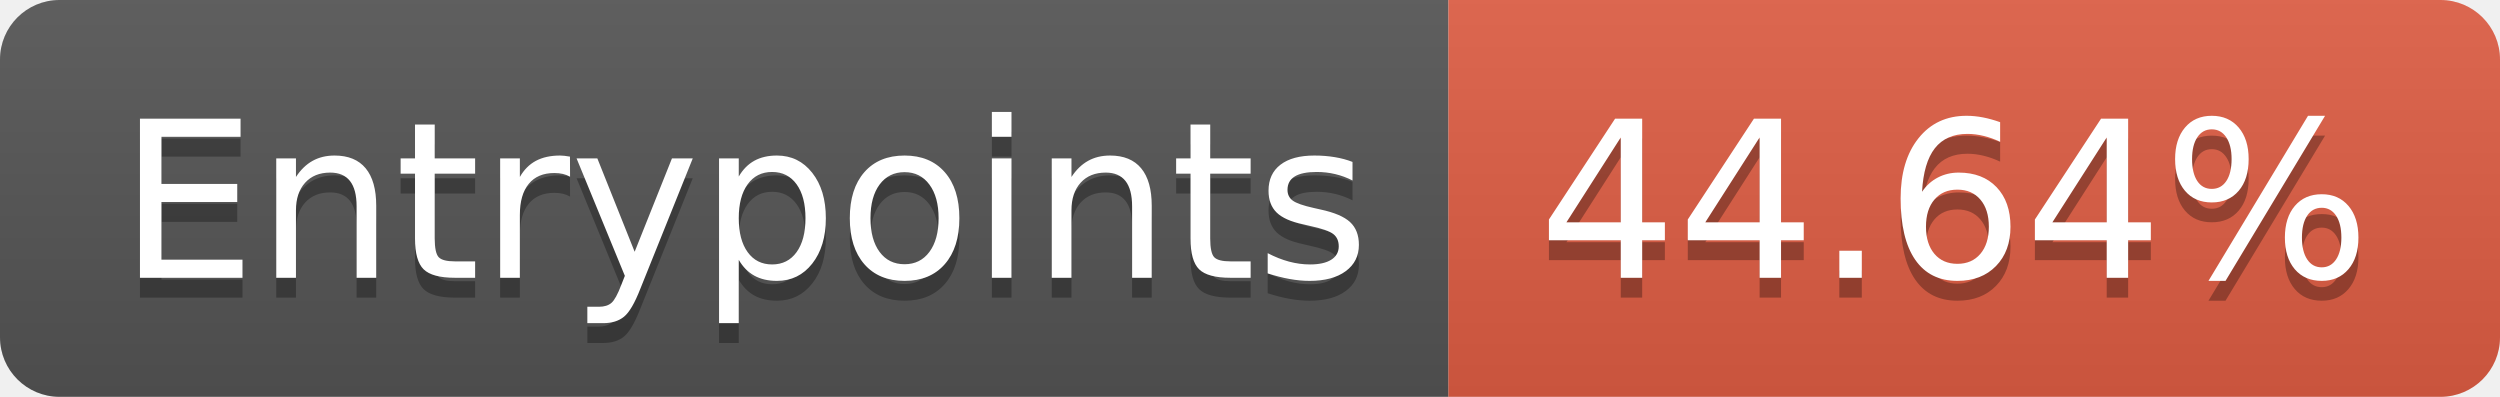
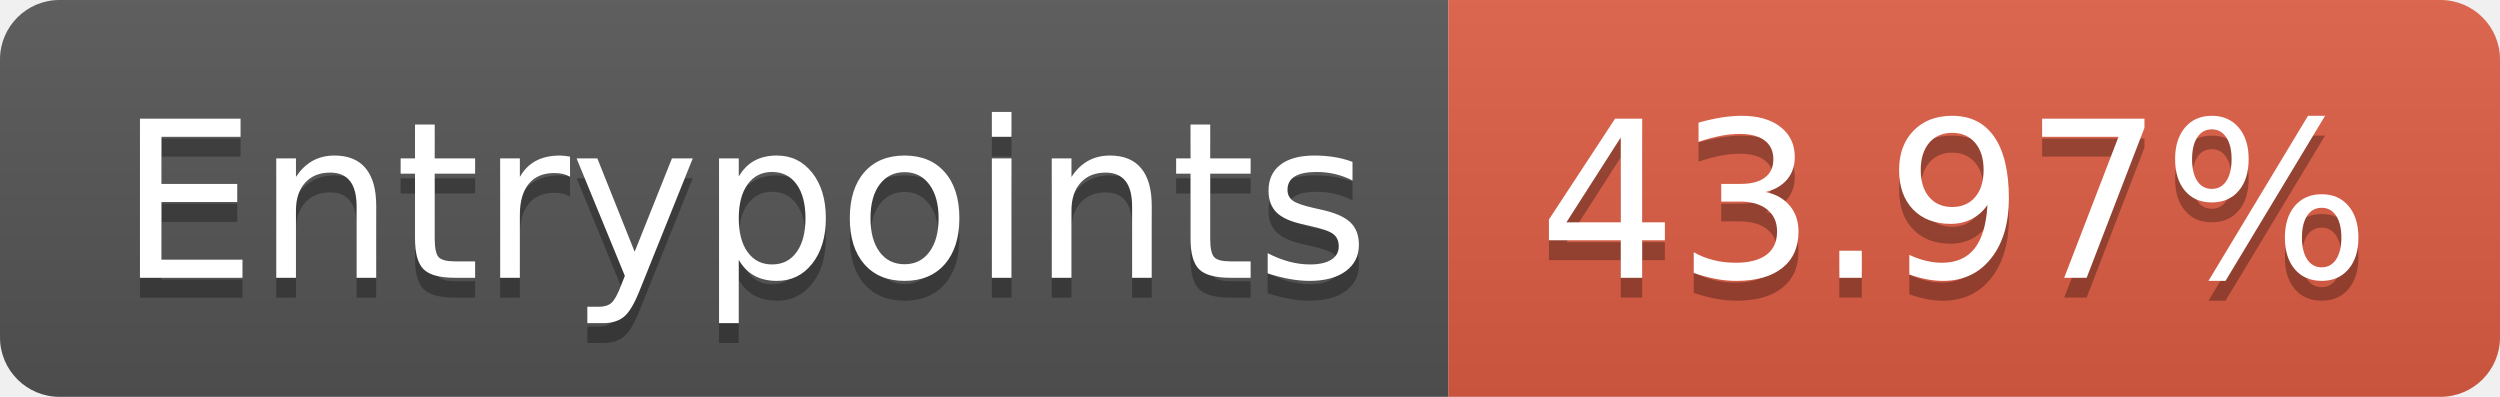
- <svg xmlns="http://www.w3.org/2000/svg" width="126" height="20" role="img" aria-label="Entrypoints: 44.64%">
+ <svg xmlns="http://www.w3.org/2000/svg" width="126" height="20" role="img" aria-label="Entrypoints: 43.97%">
  <linearGradient id="s" x2="0" y2="100%">
    <stop offset="0" stop-color="#bbb" stop-opacity=".1" />
    <stop offset="1" stop-opacity=".1" />
  </linearGradient>
  <clipPath id="r">
    <rect width="126" height="20" rx="3" fill="#fff" />
  </clipPath>
  <g clip-path="url(#r)">
    <rect width="73" height="20" fill="#555" />
    <rect x="73" width="53" height="20" fill="#e05d44" />
    <rect width="126" height="20" fill="url(#s)" />
  </g>
  <g fill="#fff" text-anchor="middle" font-family="Verdana,Geneva,DejaVu Sans,sans-serif" text-rendering="geometricPrecision" font-size="110">
    <text aria-hidden="true" x="375" y="150" fill="#010101" fill-opacity=".3" transform="scale(.1)" textLength="630">Entrypoints</text>
    <text x="375" y="140" transform="scale(.1)" fill="#fff" textLength="630">Entrypoints</text>
-     <text aria-hidden="true" x="985" y="150" fill="#010101" fill-opacity=".3" transform="scale(.1)" textLength="430">44.64%</text>
-     <text x="985" y="140" transform="scale(.1)" fill="#fff" textLength="430">44.64%</text>
+     <text aria-hidden="true" x="985" y="150" fill="#010101" fill-opacity=".3" transform="scale(.1)" textLength="430">43.97%</text>
+     <text x="985" y="140" transform="scale(.1)" fill="#fff" textLength="430">43.97%</text>
  </g>
</svg>
